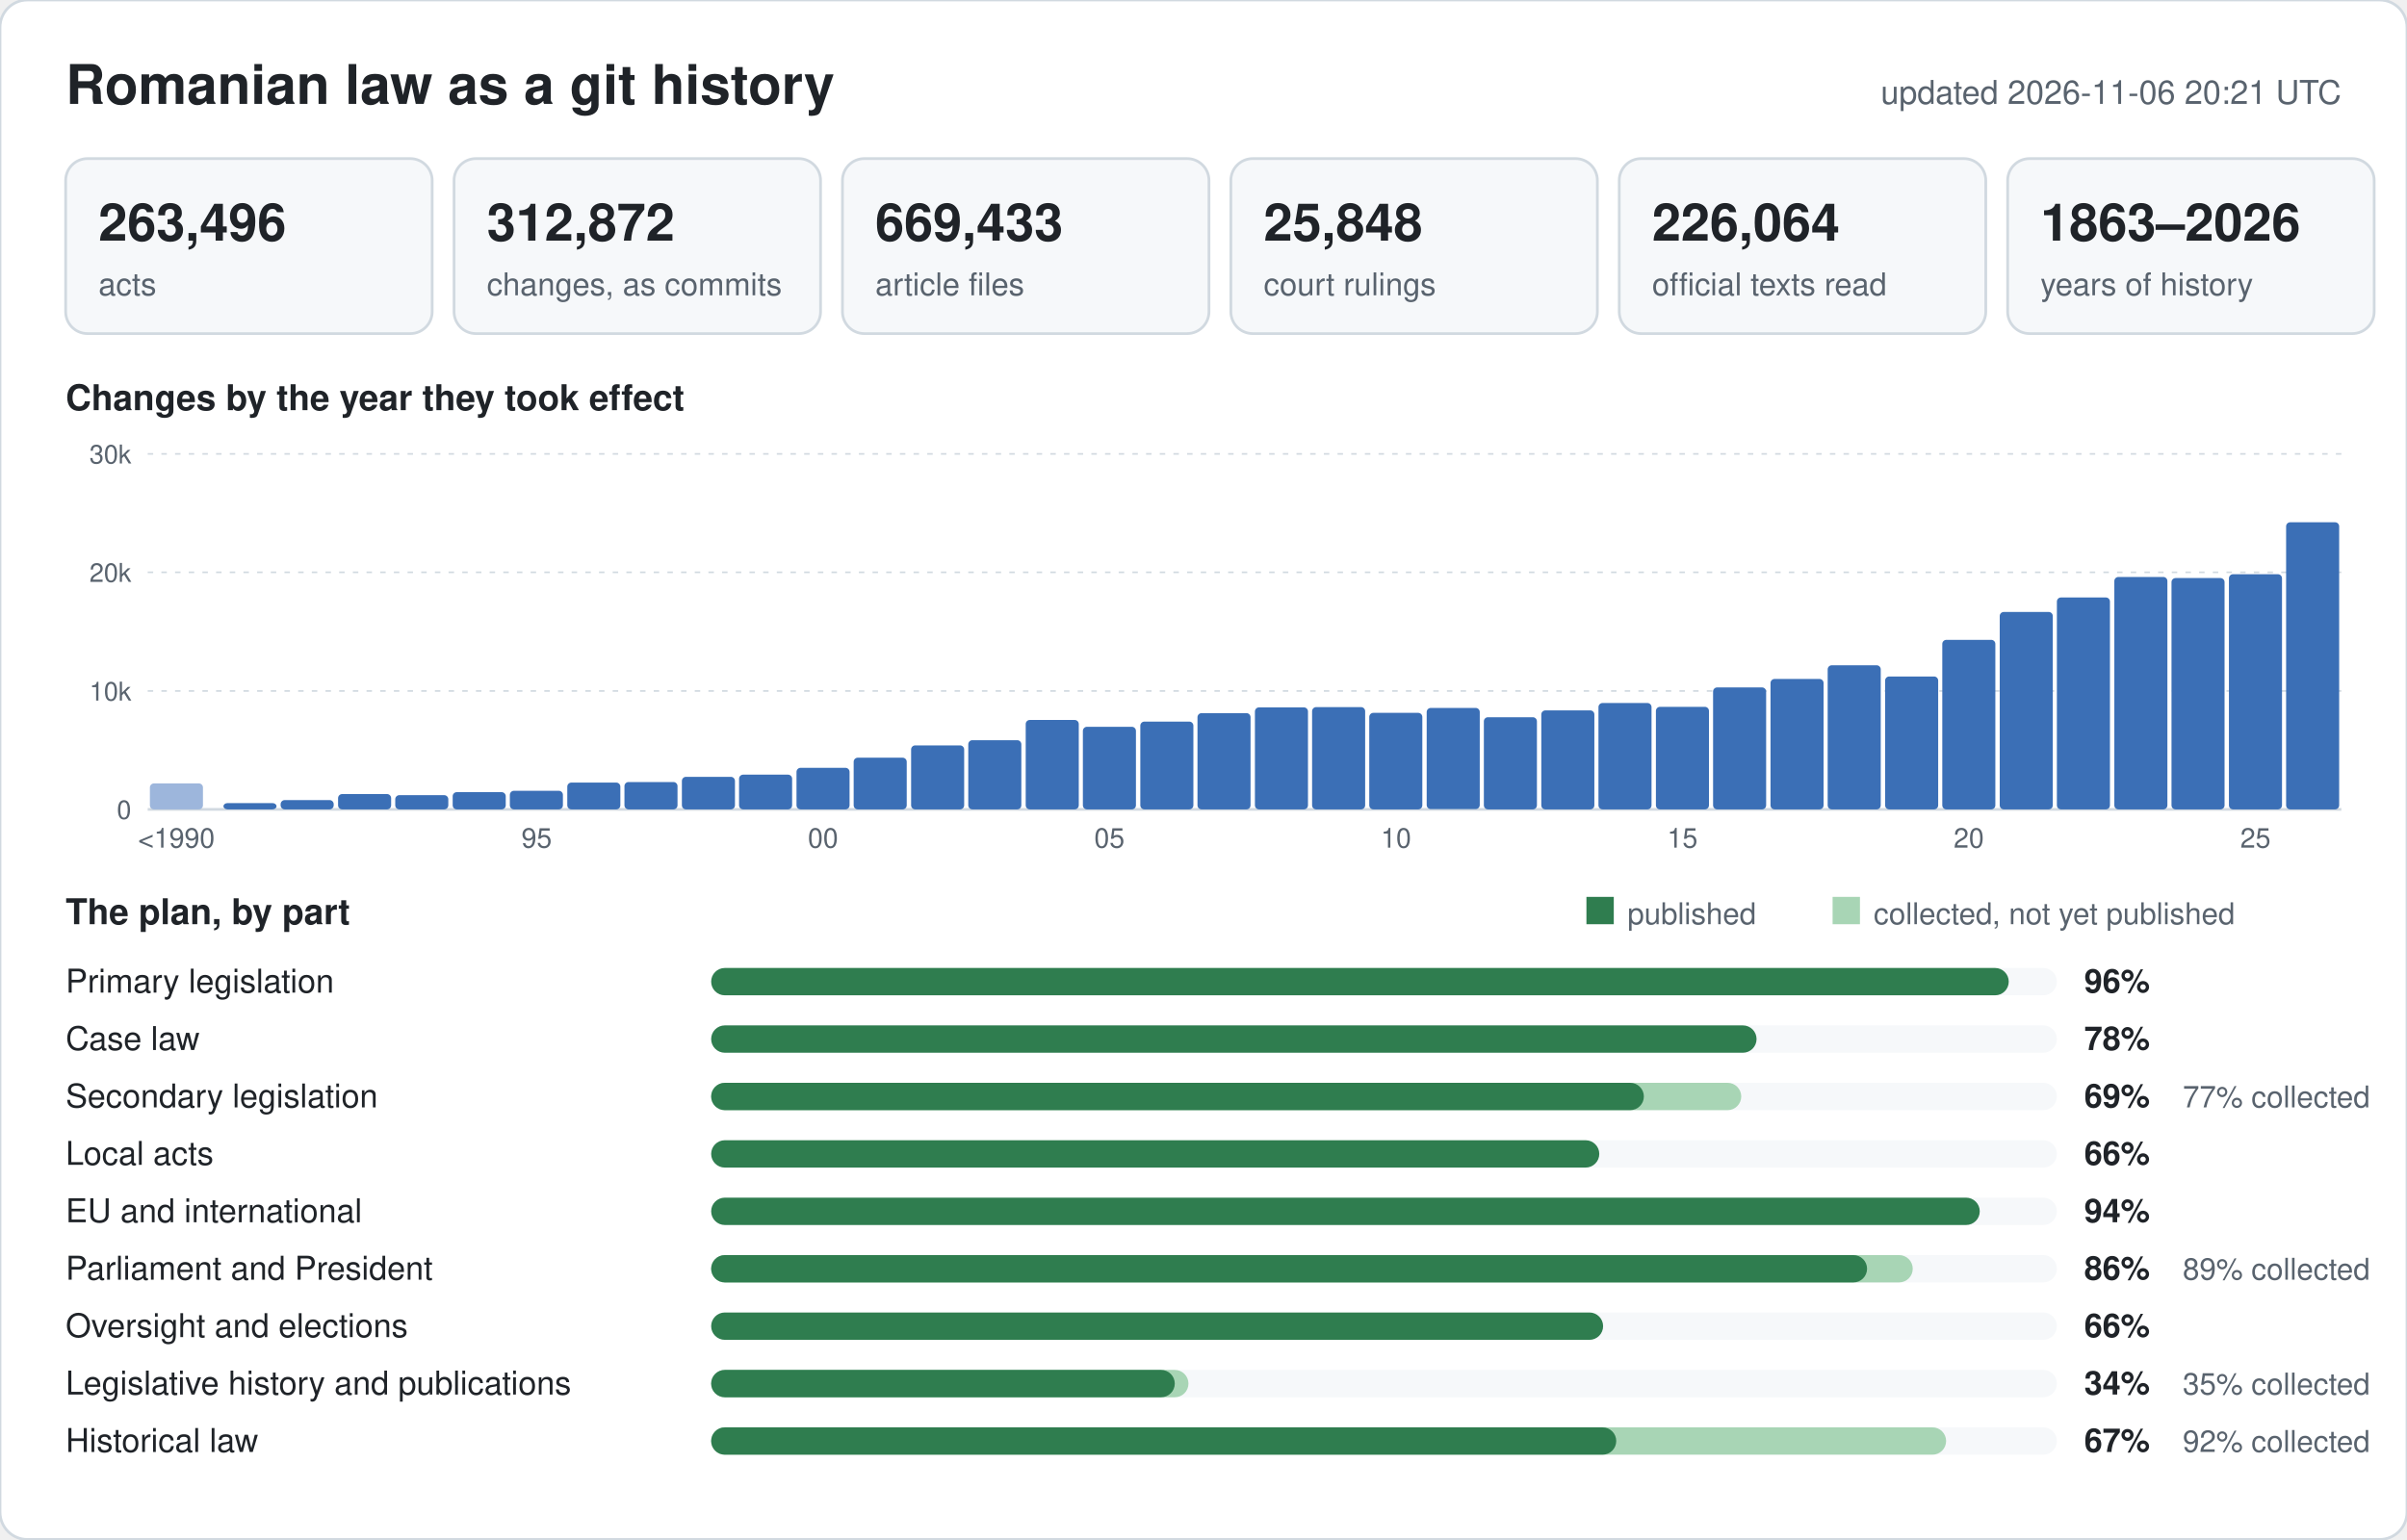
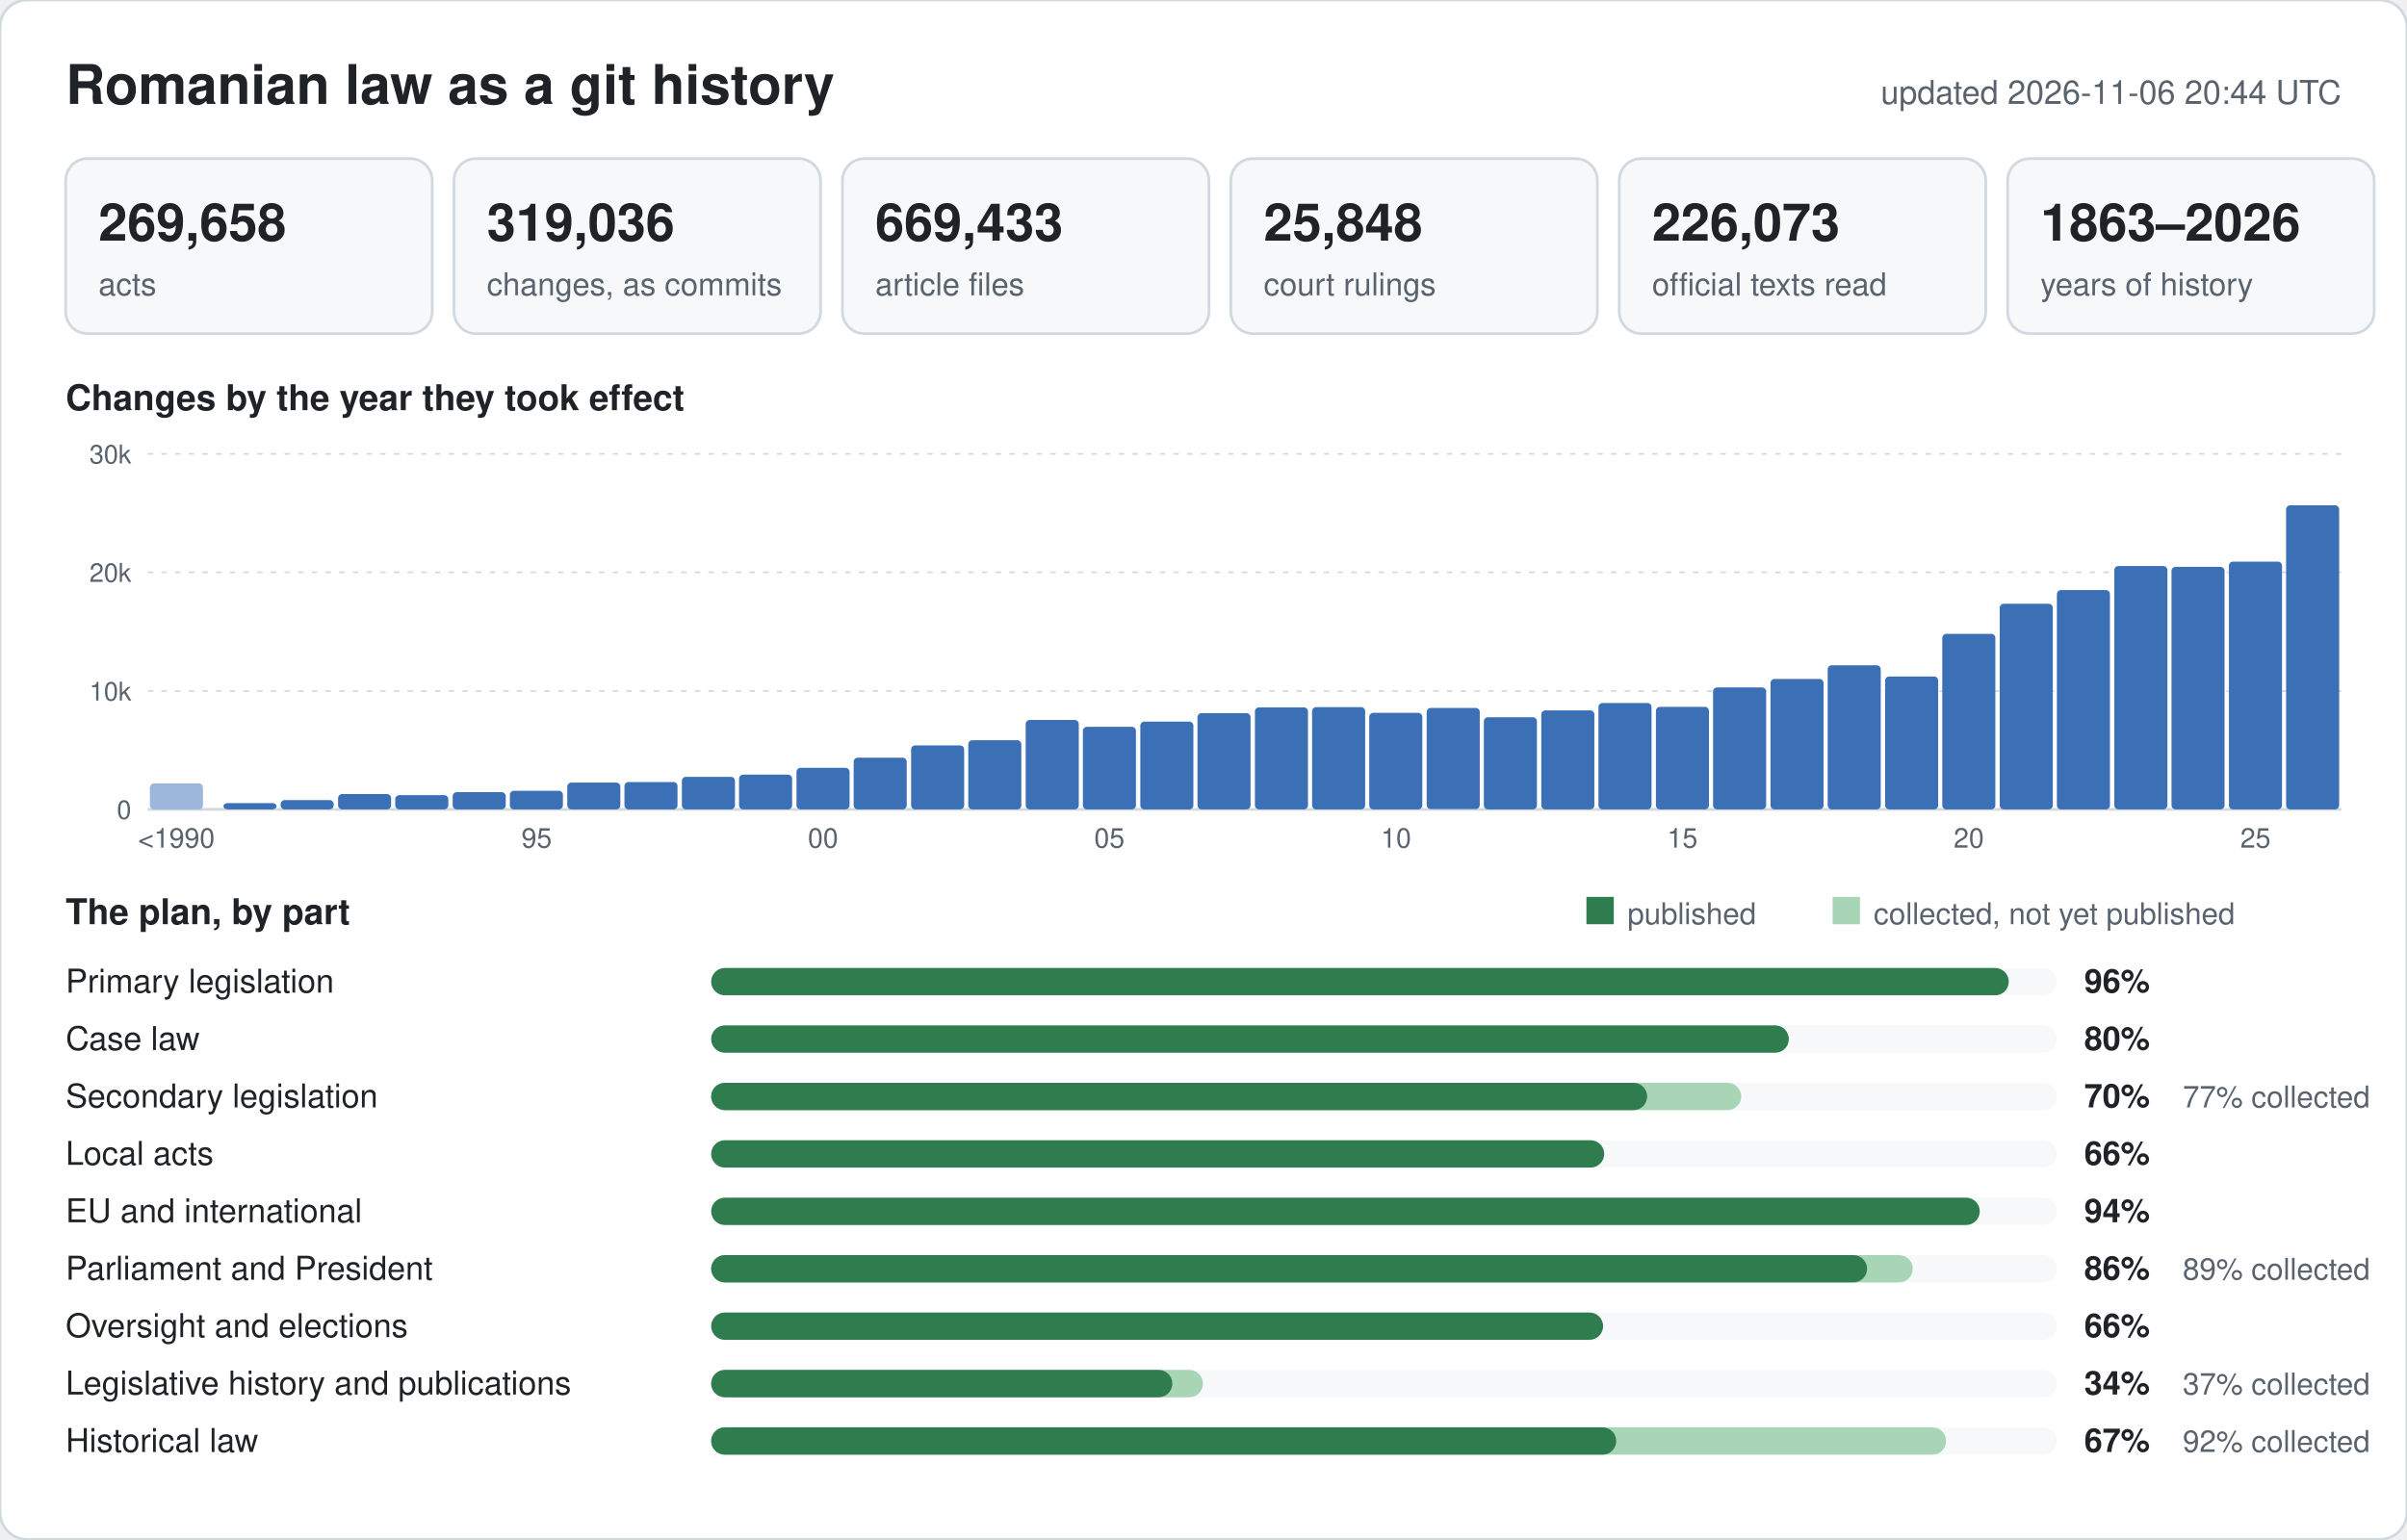
<svg xmlns="http://www.w3.org/2000/svg" width="880" height="563" viewBox="0 0 880 563" font-family="-apple-system,BlinkMacSystemFont,Segoe UI,Helvetica,Arial,sans-serif">
  <rect width="880" height="563" rx="10" fill="#ffffff" stroke="#d1d9e0" />
  <text x="24" y="38" font-size="20" font-weight="600" fill="#1f2328">Romanian law as a git history</text>
-   <text x="856" y="38" font-size="12" text-anchor="end" fill="#59636e">updated 2026-11-06 20:21 UTC</text>
+   <text x="856" y="38" font-size="12" text-anchor="end" fill="#59636e">updated 2026-11-06 20:44 UTC</text>
  <rect x="24" y="58" width="134" height="64" rx="8" fill="#f6f8fa" stroke="#d1d9e0" />
-   <text x="36" y="88" font-size="19" font-weight="600" fill="#1f2328">263,496</text>
+   <text x="36" y="88" font-size="19" font-weight="600" fill="#1f2328">269,658</text>
  <text x="36" y="108" font-size="11.5" fill="#59636e">acts</text>
  <rect x="166" y="58" width="134" height="64" rx="8" fill="#f6f8fa" stroke="#d1d9e0" />
-   <text x="178" y="88" font-size="19" font-weight="600" fill="#1f2328">312,872</text>
+   <text x="178" y="88" font-size="19" font-weight="600" fill="#1f2328">319,036</text>
  <text x="178" y="108" font-size="11.5" fill="#59636e">changes, as commits</text>
  <rect x="308" y="58" width="134" height="64" rx="8" fill="#f6f8fa" stroke="#d1d9e0" />
  <text x="320" y="88" font-size="19" font-weight="600" fill="#1f2328">669,433</text>
  <text x="320" y="108" font-size="11.5" fill="#59636e">article files</text>
  <rect x="450" y="58" width="134" height="64" rx="8" fill="#f6f8fa" stroke="#d1d9e0" />
  <text x="462" y="88" font-size="19" font-weight="600" fill="#1f2328">25,848</text>
  <text x="462" y="108" font-size="11.5" fill="#59636e">court rulings</text>
  <rect x="592" y="58" width="134" height="64" rx="8" fill="#f6f8fa" stroke="#d1d9e0" />
-   <text x="604" y="88" font-size="19" font-weight="600" fill="#1f2328">226,064</text>
+   <text x="604" y="88" font-size="19" font-weight="600" fill="#1f2328">226,073</text>
  <text x="604" y="108" font-size="11.5" fill="#59636e">official texts read</text>
  <rect x="734" y="58" width="134" height="64" rx="8" fill="#f6f8fa" stroke="#d1d9e0" />
  <text x="746" y="88" font-size="19" font-weight="600" fill="#1f2328">1863–2026</text>
  <text x="746" y="108" font-size="11.5" fill="#59636e">years of history</text>
  <text x="24" y="150" font-size="13" font-weight="600" fill="#1f2328">Changes by the year they took effect</text>
  <line x1="54" y1="296.0" x2="856" y2="296.0" stroke="#d1d9e0" stroke-width="1" />
  <text x="48" y="299.5" font-size="9.5" text-anchor="end" fill="#59636e">0</text>
  <line x1="54" y1="252.7" x2="856" y2="252.7" stroke="#d1d9e0" stroke-width="0.6" stroke-dasharray="2 3" />
  <text x="48" y="256.2" font-size="9.5" text-anchor="end" fill="#59636e">10k</text>
  <line x1="54" y1="209.3" x2="856" y2="209.3" stroke="#d1d9e0" stroke-width="0.6" stroke-dasharray="2 3" />
  <text x="48" y="212.8" font-size="9.5" text-anchor="end" fill="#59636e">20k</text>
  <line x1="54" y1="166.0" x2="856" y2="166.0" stroke="#d1d9e0" stroke-width="0.6" stroke-dasharray="2 3" />
  <text x="48" y="169.5" font-size="9.5" text-anchor="end" fill="#59636e">30k</text>
  <rect x="54.8" y="286.5" width="19.4" height="9.5" rx="1.5" fill="#9db6dc" />
  <text x="64.5" y="310" font-size="10" text-anchor="middle" fill="#59636e">&lt;1990</text>
  <rect x="81.7" y="293.7" width="19.4" height="2.3" rx="1.5" fill="#3b6fb6" />
  <rect x="102.6" y="292.6" width="19.4" height="3.4" rx="1.5" fill="#3b6fb6" />
  <rect x="123.6" y="290.4" width="19.4" height="5.6" rx="1.5" fill="#3b6fb6" />
  <rect x="144.5" y="290.8" width="19.4" height="5.2" rx="1.5" fill="#3b6fb6" />
  <rect x="165.5" y="289.7" width="19.4" height="6.3" rx="1.5" fill="#3b6fb6" />
  <rect x="186.4" y="289.2" width="19.4" height="6.8" rx="1.5" fill="#3b6fb6" />
  <text x="196.2" y="310" font-size="10" text-anchor="middle" fill="#59636e">95</text>
  <rect x="207.4" y="286.2" width="19.4" height="9.8" rx="1.5" fill="#3b6fb6" />
  <rect x="228.3" y="286.0" width="19.4" height="10.0" rx="1.5" fill="#3b6fb6" />
  <rect x="249.3" y="284.1" width="19.4" height="11.9" rx="1.5" fill="#3b6fb6" />
  <rect x="270.2" y="283.3" width="19.4" height="12.7" rx="1.5" fill="#3b6fb6" />
  <rect x="291.2" y="280.8" width="19.4" height="15.2" rx="1.5" fill="#3b6fb6" />
  <text x="300.9" y="310" font-size="10" text-anchor="middle" fill="#59636e">00</text>
  <rect x="312.1" y="277.1" width="19.4" height="18.9" rx="1.5" fill="#3b6fb6" />
  <rect x="333.1" y="272.6" width="19.4" height="23.4" rx="1.5" fill="#3b6fb6" />
  <rect x="354.0" y="270.7" width="19.4" height="25.3" rx="1.5" fill="#3b6fb6" />
  <rect x="375.0" y="263.3" width="19.4" height="32.7" rx="1.5" fill="#3b6fb6" />
  <rect x="395.9" y="265.8" width="19.4" height="30.2" rx="1.5" fill="#3b6fb6" />
  <text x="405.6" y="310" font-size="10" text-anchor="middle" fill="#59636e">05</text>
  <rect x="416.9" y="263.9" width="19.4" height="32.1" rx="1.5" fill="#3b6fb6" />
  <rect x="437.8" y="260.8" width="19.4" height="35.2" rx="1.5" fill="#3b6fb6" />
  <rect x="458.8" y="258.7" width="19.4" height="37.3" rx="1.5" fill="#3b6fb6" />
  <rect x="479.7" y="258.6" width="19.4" height="37.4" rx="1.5" fill="#3b6fb6" />
  <rect x="500.6" y="260.7" width="19.4" height="35.3" rx="1.5" fill="#3b6fb6" />
  <text x="510.4" y="310" font-size="10" text-anchor="middle" fill="#59636e">10</text>
  <rect x="521.6" y="258.9" width="19.4" height="37.0" rx="1.5" fill="#3b6fb6" />
  <rect x="542.5" y="262.3" width="19.4" height="33.7" rx="1.5" fill="#3b6fb6" />
  <rect x="563.5" y="259.8" width="19.4" height="36.2" rx="1.5" fill="#3b6fb6" />
  <rect x="584.4" y="257.1" width="19.4" height="38.9" rx="1.5" fill="#3b6fb6" />
  <rect x="605.4" y="258.5" width="19.4" height="37.5" rx="1.5" fill="#3b6fb6" />
  <text x="615.1" y="310" font-size="10" text-anchor="middle" fill="#59636e">15</text>
  <rect x="626.3" y="251.4" width="19.4" height="44.6" rx="1.5" fill="#3b6fb6" />
  <rect x="647.3" y="248.3" width="19.4" height="47.7" rx="1.5" fill="#3b6fb6" />
  <rect x="668.2" y="243.3" width="19.4" height="52.7" rx="1.5" fill="#3b6fb6" />
  <rect x="689.2" y="247.4" width="19.4" height="48.6" rx="1.5" fill="#3b6fb6" />
-   <rect x="710.1" y="234.0" width="19.4" height="62.0" rx="1.5" fill="#3b6fb6" />
+   <rect x="710.1" y="231.8" width="19.4" height="64.2" rx="1.5" fill="#3b6fb6" />
  <text x="719.8" y="310" font-size="10" text-anchor="middle" fill="#59636e">20</text>
-   <rect x="731.1" y="223.8" width="19.4" height="72.2" rx="1.5" fill="#3b6fb6" />
-   <rect x="752.0" y="218.5" width="19.4" height="77.5" rx="1.5" fill="#3b6fb6" />
-   <rect x="773.0" y="211.0" width="19.4" height="85.0" rx="1.5" fill="#3b6fb6" />
-   <rect x="793.9" y="211.4" width="19.4" height="84.6" rx="1.5" fill="#3b6fb6" />
-   <rect x="814.9" y="210.0" width="19.4" height="86.0" rx="1.5" fill="#3b6fb6" />
+   <rect x="731.1" y="220.8" width="19.4" height="75.2" rx="1.5" fill="#3b6fb6" />
+   <rect x="752.0" y="215.8" width="19.4" height="80.2" rx="1.5" fill="#3b6fb6" />
+   <rect x="773.0" y="207.0" width="19.4" height="89.0" rx="1.5" fill="#3b6fb6" />
+   <rect x="793.9" y="207.3" width="19.4" height="88.7" rx="1.5" fill="#3b6fb6" />
+   <rect x="814.9" y="205.4" width="19.4" height="90.6" rx="1.5" fill="#3b6fb6" />
  <text x="824.6" y="310" font-size="10" text-anchor="middle" fill="#59636e">25</text>
-   <rect x="835.8" y="191.0" width="19.4" height="105.0" rx="1.5" fill="#3b6fb6" />
+   <rect x="835.8" y="184.8" width="19.4" height="111.2" rx="1.5" fill="#3b6fb6" />
  <text x="24" y="338" font-size="13" font-weight="600" fill="#1f2328">The plan, by part</text>
  <rect x="580" y="328" width="10" height="10" fill="#2f7d4f" />
  <text x="595" y="338" font-size="11" fill="#59636e">published</text>
  <rect x="670" y="328" width="10" height="10" fill="#a8d5b5" />
  <text x="685" y="338" font-size="11" fill="#59636e">collected, not yet published</text>
  <text x="24" y="363" font-size="12" fill="#1f2328">Primary legislation</text>
  <rect x="260" y="354" width="492" height="10" rx="5" fill="#f6f8fa" />
  <rect x="260" y="354" width="474.4" height="10" rx="5" fill="#2f7d4f" />
  <text x="762" y="363" font-size="12" font-weight="600" fill="#1f2328">96%</text>
  <text x="24" y="384" font-size="12" fill="#1f2328">Case law</text>
  <rect x="260" y="375" width="492" height="10" rx="5" fill="#f6f8fa" />
-   <rect x="260" y="375" width="382.2" height="10" rx="5" fill="#2f7d4f" />
-   <text x="762" y="384" font-size="12" font-weight="600" fill="#1f2328">78%</text>
+   <rect x="260" y="375" width="394.0" height="10" rx="5" fill="#2f7d4f" />
+   <text x="762" y="384" font-size="12" font-weight="600" fill="#1f2328">80%</text>
  <text x="24" y="405" font-size="12" fill="#1f2328">Secondary legislation</text>
  <rect x="260" y="396" width="492" height="10" rx="5" fill="#f6f8fa" />
  <rect x="260" y="396" width="376.6" height="10" rx="5" fill="#a8d5b5" />
-   <rect x="260" y="396" width="341.0" height="10" rx="5" fill="#2f7d4f" />
-   <text x="762" y="405" font-size="12" font-weight="600" fill="#1f2328">69%</text>
+   <rect x="260" y="396" width="342.2" height="10" rx="5" fill="#2f7d4f" />
+   <text x="762" y="405" font-size="12" font-weight="600" fill="#1f2328">70%</text>
  <text x="798" y="405" font-size="11" fill="#59636e">77% collected</text>
  <text x="24" y="426" font-size="12" fill="#1f2328">Local acts</text>
  <rect x="260" y="417" width="492" height="10" rx="5" fill="#f6f8fa" />
-   <rect x="260" y="417" width="324.7" height="10" rx="5" fill="#2f7d4f" />
+   <rect x="260" y="417" width="326.5" height="10" rx="5" fill="#2f7d4f" />
  <text x="762" y="426" font-size="12" font-weight="600" fill="#1f2328">66%</text>
  <text x="24" y="447" font-size="12" fill="#1f2328">EU and international</text>
  <rect x="260" y="438" width="492" height="10" rx="5" fill="#f6f8fa" />
  <rect x="260" y="438" width="463.8" height="10" rx="5" fill="#2f7d4f" />
  <text x="762" y="447" font-size="12" font-weight="600" fill="#1f2328">94%</text>
  <text x="24" y="468" font-size="12" fill="#1f2328">Parliament and President</text>
  <rect x="260" y="459" width="492" height="10" rx="5" fill="#f6f8fa" />
  <rect x="260" y="459" width="439.3" height="10" rx="5" fill="#a8d5b5" />
  <rect x="260" y="459" width="422.6" height="10" rx="5" fill="#2f7d4f" />
  <text x="762" y="468" font-size="12" font-weight="600" fill="#1f2328">86%</text>
  <text x="798" y="468" font-size="11" fill="#59636e">89% collected</text>
  <text x="24" y="489" font-size="12" fill="#1f2328">Oversight and elections</text>
  <rect x="260" y="480" width="492" height="10" rx="5" fill="#f6f8fa" />
  <rect x="260" y="480" width="326.1" height="10" rx="5" fill="#2f7d4f" />
  <text x="762" y="489" font-size="12" font-weight="600" fill="#1f2328">66%</text>
  <text x="24" y="510" font-size="12" fill="#1f2328">Legislative history and publications</text>
  <rect x="260" y="501" width="492" height="10" rx="5" fill="#f6f8fa" />
-   <rect x="260" y="501" width="174.5" height="10" rx="5" fill="#a8d5b5" />
-   <rect x="260" y="501" width="169.5" height="10" rx="5" fill="#2f7d4f" />
+   <rect x="260" y="501" width="179.8" height="10" rx="5" fill="#a8d5b5" />
+   <rect x="260" y="501" width="168.6" height="10" rx="5" fill="#2f7d4f" />
  <text x="762" y="510" font-size="12" font-weight="600" fill="#1f2328">34%</text>
-   <text x="798" y="510" font-size="11" fill="#59636e">35% collected</text>
+   <text x="798" y="510" font-size="11" fill="#59636e">37% collected</text>
  <text x="24" y="531" font-size="12" fill="#1f2328">Historical law</text>
  <rect x="260" y="522" width="492" height="10" rx="5" fill="#f6f8fa" />
  <rect x="260" y="522" width="451.5" height="10" rx="5" fill="#a8d5b5" />
  <rect x="260" y="522" width="330.9" height="10" rx="5" fill="#2f7d4f" />
  <text x="762" y="531" font-size="12" font-weight="600" fill="#1f2328">67%</text>
  <text x="798" y="531" font-size="11" fill="#59636e">92% collected</text>
</svg>
